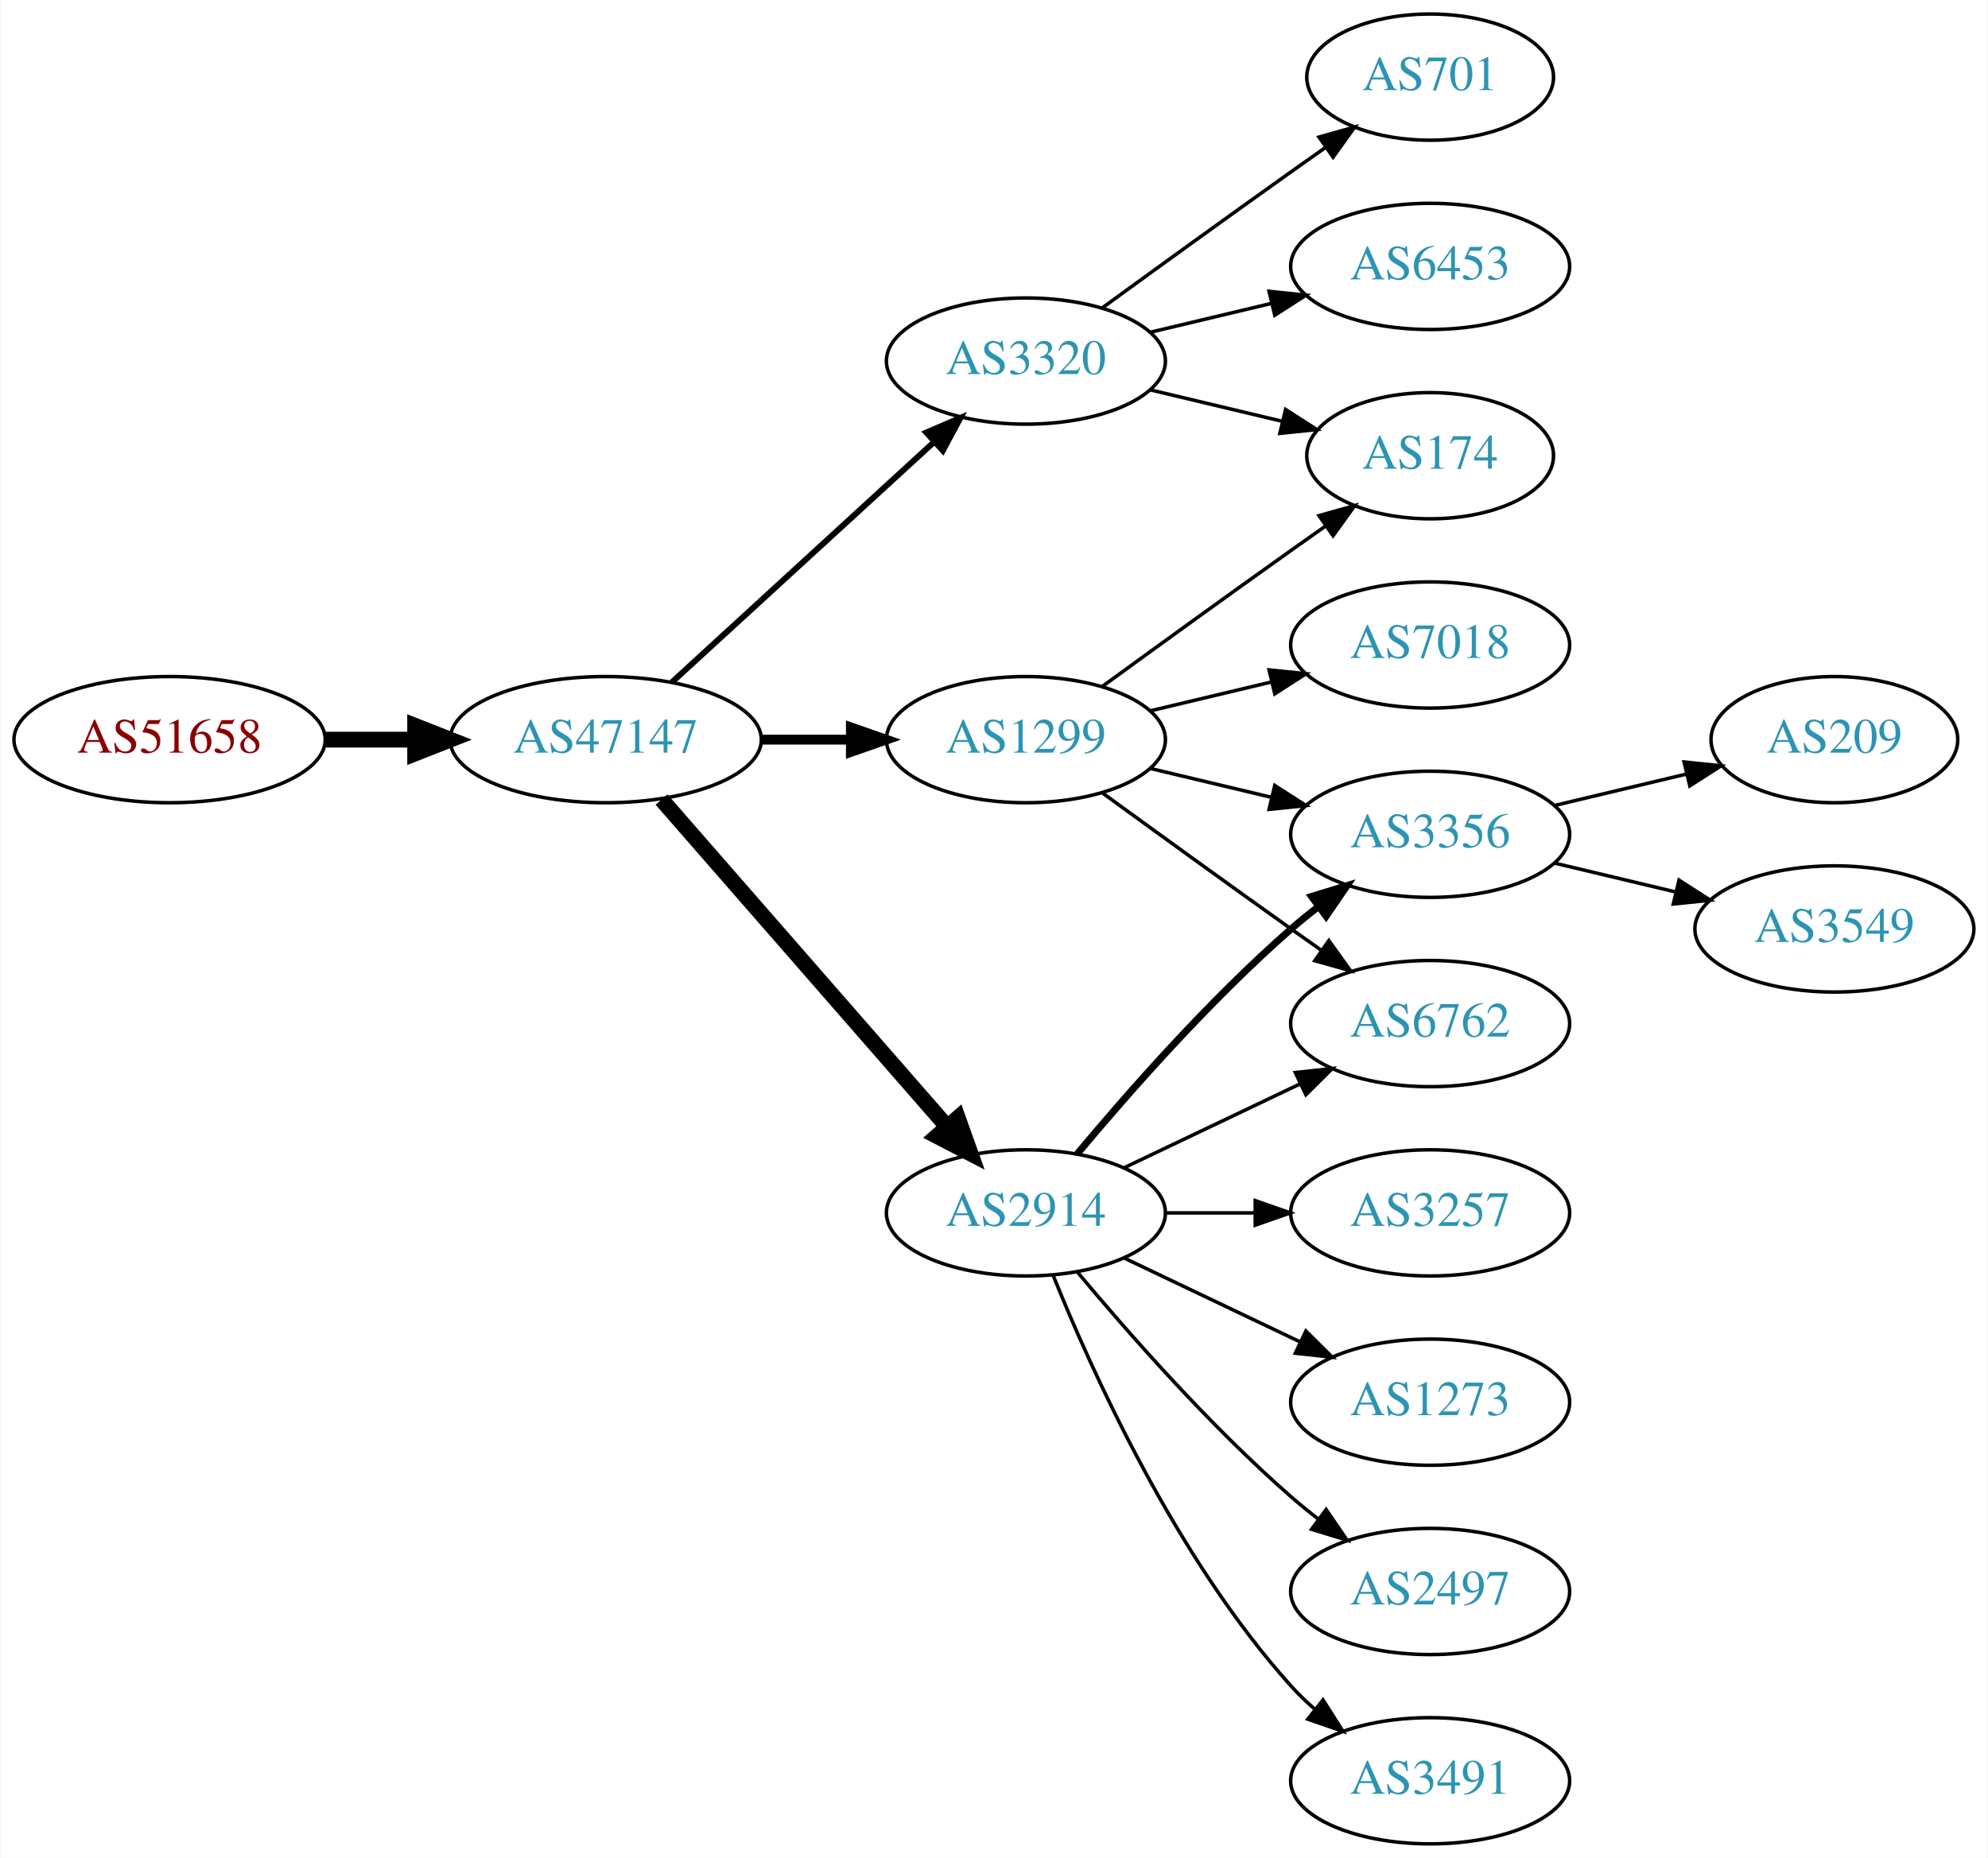
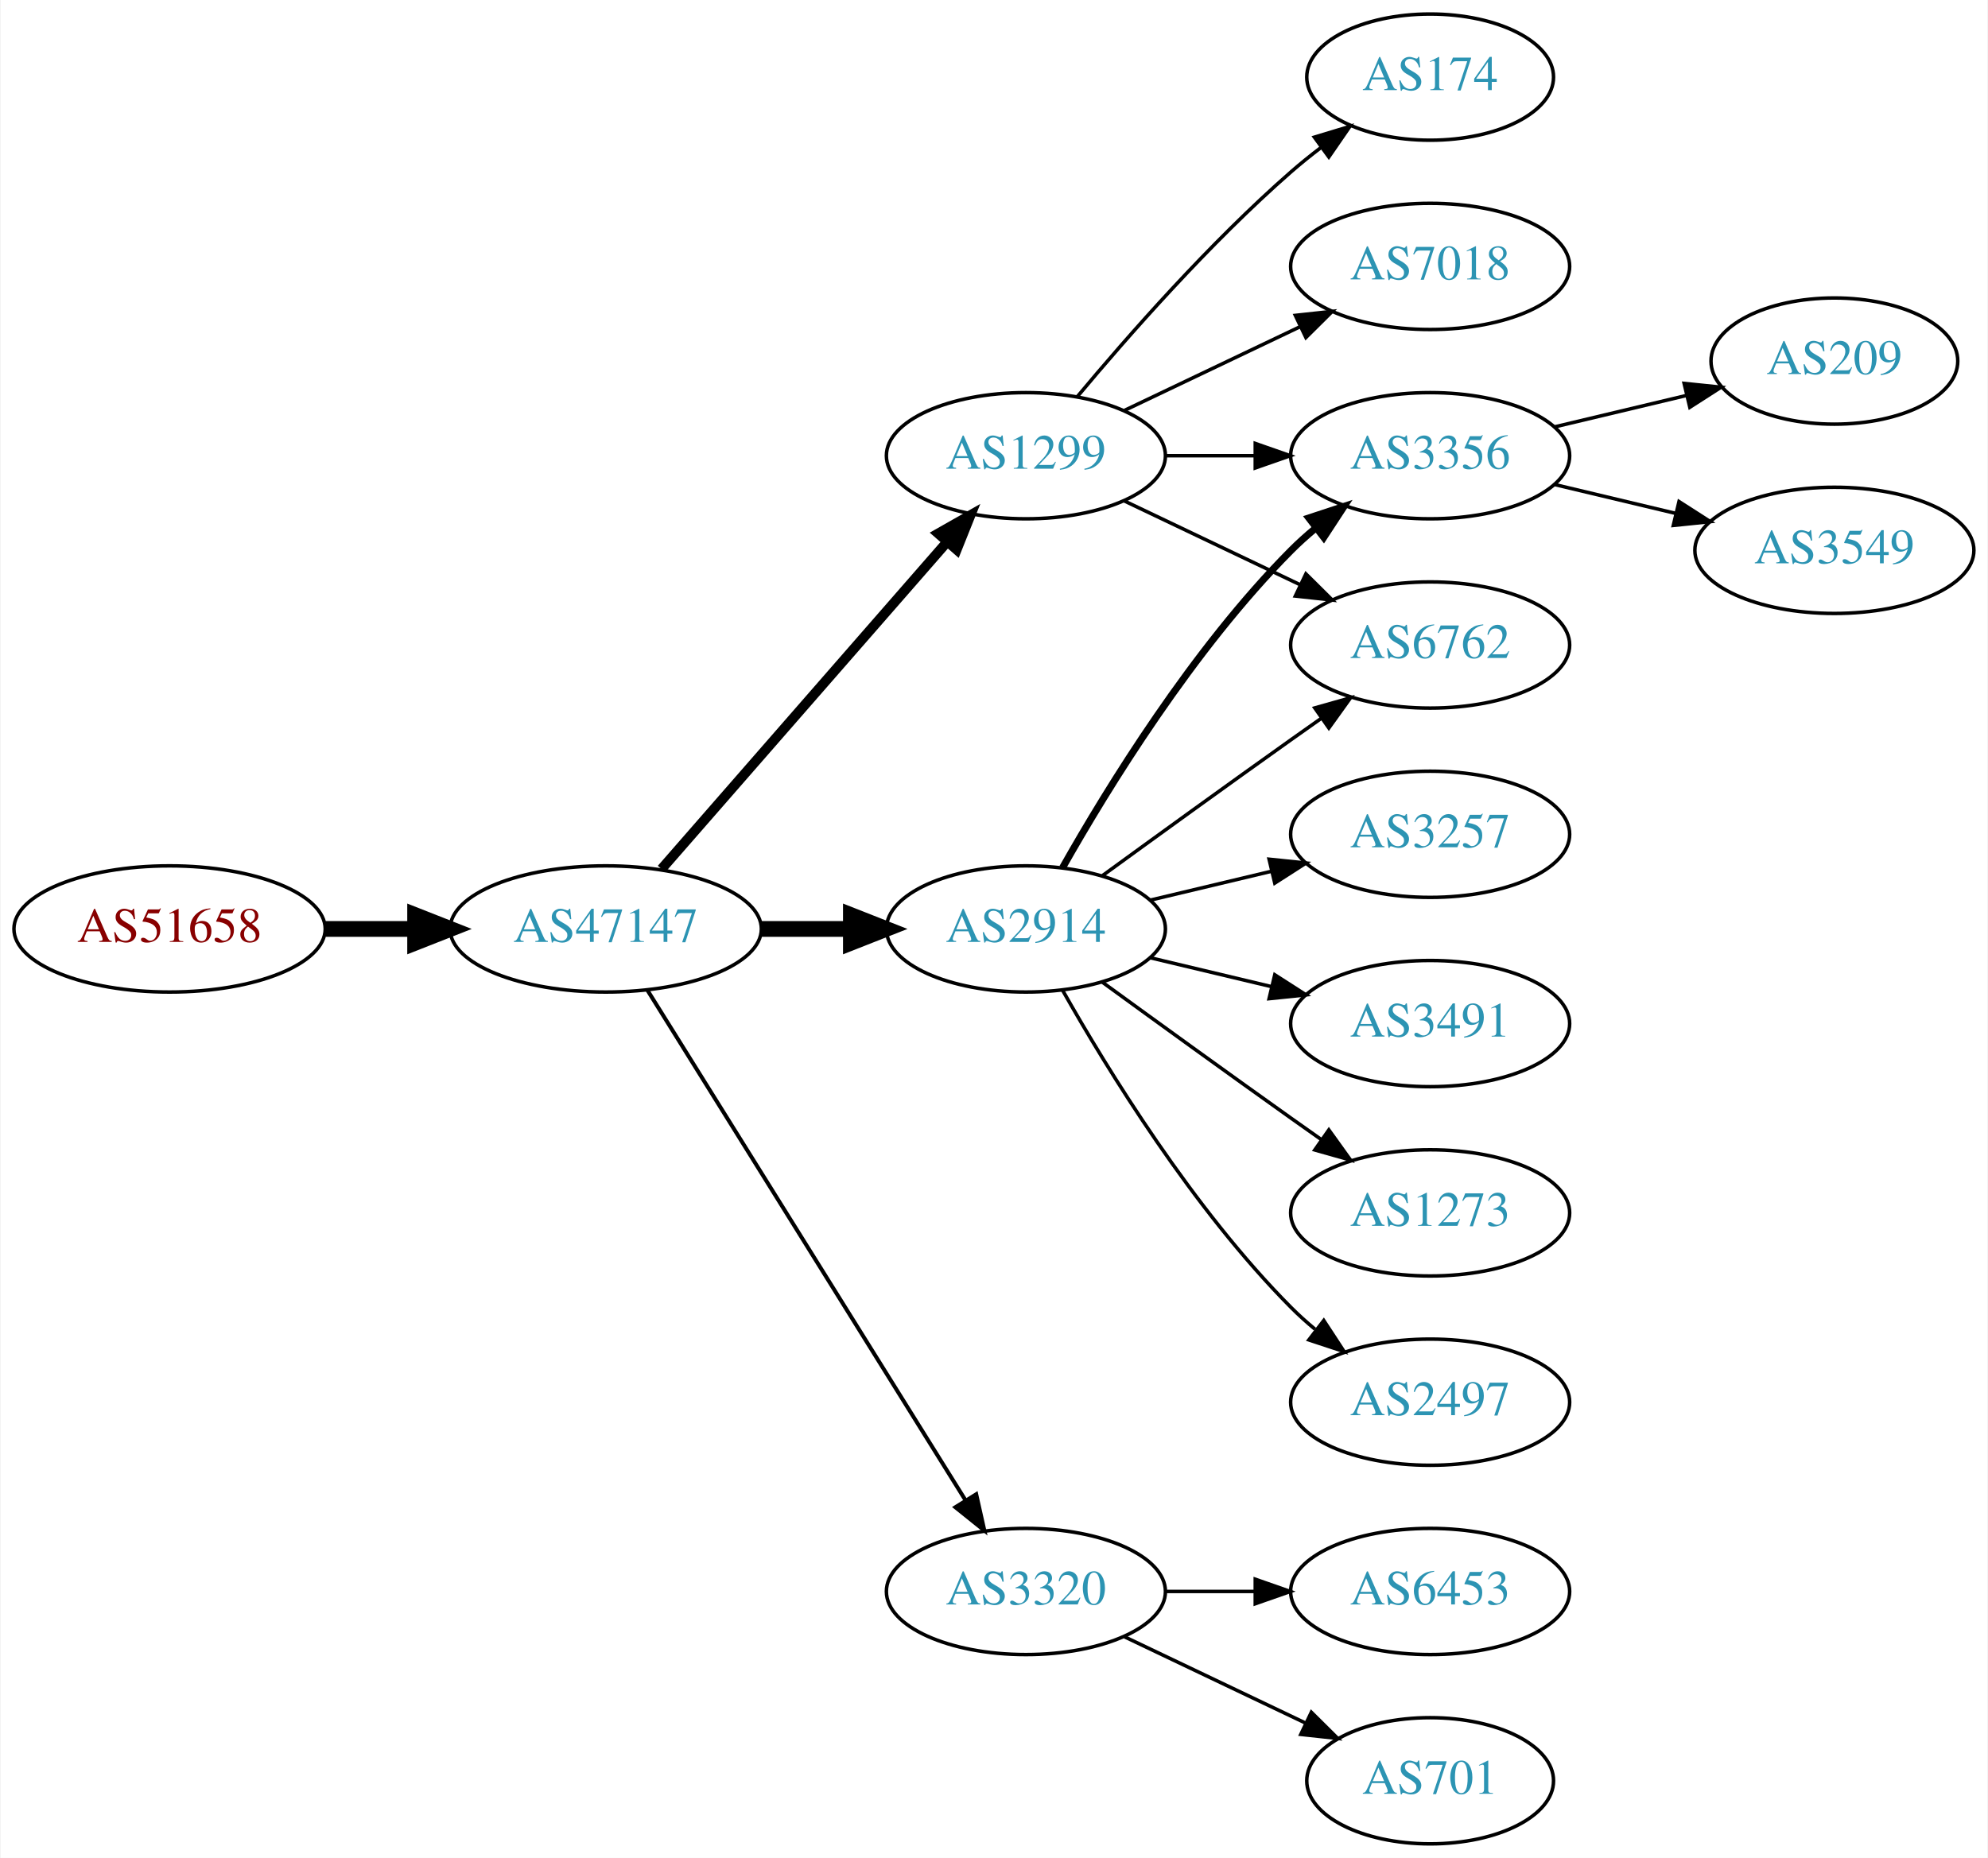
<svg xmlns="http://www.w3.org/2000/svg" xmlns:xlink="http://www.w3.org/1999/xlink" width="567pt" height="530pt" viewBox="0.00 0.00 566.66 530.00">
  <g id="graph0" class="graph" transform="scale(1 1) rotate(0) translate(4 526)">
    <polygon fill="white" stroke="none" points="-4,4 -4,-526 562.663,-526 562.663,4 -4,4" />
    <g id="node1" class="node">
      <g id="a_node1">
        <a xlink:href="/asn/51658" xlink:title="AS51658 ~ Patrick Janesch trading as Lucesem [AT]">
-           <ellipse fill="#ffffff" stroke="black" cx="44.196" cy="-315" rx="44.393" ry="18" />
-           <text text-anchor="middle" x="44.196" y="-311.3" font-family="Times,serif" font-size="14.00" fill="#880000">AS51658</text>
+           <ellipse fill="#ffffff" stroke="black" cx="44.196" cy="-261" rx="44.393" ry="18" />
+           <text text-anchor="middle" x="44.196" y="-257.3" font-family="Times,serif" font-size="14.00" fill="#880000">AS51658</text>
        </a>
      </g>
    </g>
    <g id="node2" class="node">
      <g id="a_node2">
        <a xlink:href="/asn/47147" xlink:title="AS47147 ~ ANEXIA Internetdienstleistungs GmbH [AT]">
-           <ellipse fill="#ffffff" stroke="black" cx="168.588" cy="-315" rx="44.393" ry="18" />
-           <text text-anchor="middle" x="168.588" y="-311.3" font-family="Times,serif" font-size="14.00" fill="#2c94b3">AS47147</text>
+           <ellipse fill="#ffffff" stroke="black" cx="168.588" cy="-261" rx="44.393" ry="18" />
+           <text text-anchor="middle" x="168.588" y="-257.3" font-family="Times,serif" font-size="14.00" fill="#2c94b3">AS47147</text>
        </a>
      </g>
    </g>
    <g id="edge1" class="edge">
-       <path fill="none" stroke="black" stroke-width="4.5" d="M88.692,-315C96.898,-315 105.569,-315 114.041,-315" />
-       <polygon fill="black" stroke="black" stroke-width="4.5" points="114.233,-318.938 124.233,-315 114.233,-311.063 114.233,-318.938" />
+       <path fill="none" stroke="black" stroke-width="4.5" d="M88.692,-261C96.898,-261 105.569,-261 114.041,-261" />
+       <polygon fill="black" stroke="black" stroke-width="4.5" points="114.233,-264.938 124.233,-261 114.233,-257.063 114.233,-264.938" />
    </g>
    <g id="node3" class="node">
      <g id="a_node3">
-         <a xlink:href="/asn/1299" xlink:title="AS1299 ~ Telia Carrier [EU]">
-           <ellipse fill="#ffffff" stroke="black" cx="288.431" cy="-315" rx="39.794" ry="18" />
-           <text text-anchor="middle" x="288.431" y="-311.3" font-family="Times,serif" font-size="14.00" fill="#2c94b3">AS1299</text>
+         <a xlink:href="/asn/2914" xlink:title="AS2914 ~ NTT America, Inc. [US]">
+           <ellipse fill="#ffffff" stroke="black" cx="288.431" cy="-261" rx="39.794" ry="18" />
+           <text text-anchor="middle" x="288.431" y="-257.3" font-family="Times,serif" font-size="14.00" fill="#2c94b3">AS2914</text>
        </a>
      </g>
    </g>
    <g id="edge2" class="edge">
-       <path fill="none" stroke="black" stroke-width="2.812" d="M212.799,-315C221.112,-315 229.875,-315 238.357,-315" />
-       <polygon fill="black" stroke="black" stroke-width="2.812" points="238.516,-318.5 248.516,-315 238.516,-311.5 238.516,-318.5" />
+       <path fill="none" stroke="black" stroke-width="4.5" d="M212.799,-261C221.112,-261 229.875,-261 238.357,-261" />
+       <polygon fill="black" stroke="black" stroke-width="4.5" points="238.516,-264.938 248.516,-261 238.516,-257.063 238.516,-264.938" />
    </g>
    <g id="node4" class="node">
      <g id="a_node4">
-         <a xlink:href="/asn/3320" xlink:title="AS3320 ~ DTAG [DE]">
-           <ellipse fill="#ffffff" stroke="black" cx="288.431" cy="-423" rx="39.794" ry="18" />
-           <text text-anchor="middle" x="288.431" y="-419.3" font-family="Times,serif" font-size="14.00" fill="#2c94b3">AS3320</text>
+         <a xlink:href="/asn/1299" xlink:title="AS1299 ~ Telia Carrier [EU]">
+           <ellipse fill="#ffffff" stroke="black" cx="288.431" cy="-396" rx="39.794" ry="18" />
+           <text text-anchor="middle" x="288.431" y="-392.3" font-family="Times,serif" font-size="14.00" fill="#2c94b3">AS1299</text>
        </a>
      </g>
    </g>
    <g id="edge3" class="edge">
-       <path fill="none" stroke="black" stroke-width="1.688" d="M187.486,-331.403C207.414,-349.667 239.772,-379.322 262.249,-399.921" />
-       <polygon fill="black" stroke="black" stroke-width="1.688" points="260.014,-402.62 269.751,-406.797 264.743,-397.46 260.014,-402.62" />
+       <path fill="none" stroke="black" stroke-width="2.812" d="M184.513,-278.098C205.056,-301.631 242.175,-344.155 265.771,-371.187" />
+       <polygon fill="black" stroke="black" stroke-width="2.812" points="263.414,-373.809 272.627,-379.041 268.688,-369.206 263.414,-373.809" />
    </g>
    <g id="node5" class="node">
      <g id="a_node5">
-         <a xlink:href="/asn/2914" xlink:title="AS2914 ~ NTT America, Inc. [US]">
-           <ellipse fill="#ffffff" stroke="black" cx="288.431" cy="-180" rx="39.794" ry="18" />
-           <text text-anchor="middle" x="288.431" y="-176.3" font-family="Times,serif" font-size="14.00" fill="#2c94b3">AS2914</text>
+         <a xlink:href="/asn/3320" xlink:title="AS3320 ~ DTAG [DE]">
+           <ellipse fill="#ffffff" stroke="black" cx="288.431" cy="-72" rx="39.794" ry="18" />
+           <text text-anchor="middle" x="288.431" y="-68.3" font-family="Times,serif" font-size="14.00" fill="#2c94b3">AS3320</text>
        </a>
      </g>
    </g>
    <g id="edge4" class="edge">
-       <path fill="none" stroke="black" stroke-width="4.5" d="M184.513,-297.902C205.056,-274.369 242.175,-231.845 265.771,-204.813" />
-       <polygon fill="black" stroke="black" stroke-width="4.5" points="269.017,-207.082 272.627,-196.959 263.085,-201.903 269.017,-207.082" />
+       <path fill="none" stroke="black" stroke-width="1.125" d="M180.463,-243.558C201.247,-210.225 246.707,-137.314 271.136,-98.134" />
+       <polygon fill="black" stroke="black" stroke-width="1.125" points="274.261,-99.737 276.582,-89.4 268.321,-96.034 274.261,-99.737" />
    </g>
    <g id="node6" class="node">
      <g id="a_node6">
-         <a xlink:href="/asn/174" xlink:title="AS174 ~ Cogent Communications [US]">
-           <ellipse fill="#ffffff" stroke="black" cx="403.724" cy="-396" rx="35.194" ry="18" />
-           <text text-anchor="middle" x="403.724" y="-392.3" font-family="Times,serif" font-size="14.00" fill="#2c94b3">AS174</text>
-         </a>
-       </g>
-     </g>
-     <g id="edge19" class="edge">
-       <path fill="none" stroke="black" d="M310.279,-330.222C325.213,-341.091 345.827,-356.025 364.077,-369 367.288,-371.282 370.657,-373.661 374.011,-376.018" />
-       <polygon fill="black" stroke="black" points="372.023,-378.899 382.222,-381.77 376.039,-373.166 372.023,-378.899" />
+         <a xlink:href="/asn/3356" xlink:title="AS3356 ~ Level 3 Parent, LLC [US]">
+           <ellipse fill="#ffffff" stroke="black" cx="403.724" cy="-396" rx="39.794" ry="18" />
+           <text text-anchor="middle" x="403.724" y="-392.3" font-family="Times,serif" font-size="14.00" fill="#2c94b3">AS3356</text>
+         </a>
+       </g>
+     </g>
+     <g id="edge5" class="edge">
+       <path fill="none" stroke="black" stroke-width="2" d="M298.891,-278.49C311.672,-301.096 336.105,-340.886 364.077,-369 366.188,-371.121 368.484,-373.188 370.87,-375.171" />
+       <polygon fill="black" stroke="black" stroke-width="2" points="369.122,-378.242 379.185,-381.556 373.385,-372.69 369.122,-378.242" />
+     </g>
+     <g id="node7" class="node">
+       <g id="a_node7">
+         <a xlink:href="/asn/1273" xlink:title="AS1273 ~ RIPE Network Coordination Centre [NL]">
+           <ellipse fill="#ffffff" stroke="black" cx="403.724" cy="-180" rx="39.794" ry="18" />
+           <text text-anchor="middle" x="403.724" y="-176.3" font-family="Times,serif" font-size="14.00" fill="#2c94b3">AS1273</text>
+         </a>
+       </g>
+     </g>
+     <g id="edge6" class="edge">
+       <path fill="none" stroke="black" d="M310.279,-245.778C325.213,-234.909 345.827,-219.975 364.077,-207 366.898,-204.995 369.841,-202.915 372.789,-200.841" />
+       <polygon fill="black" stroke="black" points="374.835,-203.681 381.013,-195.074 370.816,-197.95 374.835,-203.681" />
+     </g>
+     <g id="node8" class="node">
+       <g id="a_node8">
+         <a xlink:href="/asn/2497" xlink:title="AS2497 ~ Internet Initiative Japan Inc. [JP]">
+           <ellipse fill="#ffffff" stroke="black" cx="403.724" cy="-126" rx="39.794" ry="18" />
+           <text text-anchor="middle" x="403.724" y="-122.3" font-family="Times,serif" font-size="14.00" fill="#2c94b3">AS2497</text>
+         </a>
+       </g>
+     </g>
+     <g id="edge7" class="edge">
+       <path fill="none" stroke="black" d="M298.891,-243.51C311.672,-220.904 336.105,-181.114 364.077,-153 366.188,-150.879 368.484,-148.812 370.87,-146.829" />
+       <polygon fill="black" stroke="black" points="373.385,-149.31 379.185,-140.444 369.122,-143.758 373.385,-149.31" />
    </g>
    <g id="node9" class="node">
      <g id="a_node9">
-         <a xlink:href="/asn/3356" xlink:title="AS3356 ~ Level 3 Parent, LLC [US]">
+         <a xlink:href="/asn/3257" xlink:title="AS3257 ~ GTT [DE]">
          <ellipse fill="#ffffff" stroke="black" cx="403.724" cy="-288" rx="39.794" ry="18" />
-           <text text-anchor="middle" x="403.724" y="-284.3" font-family="Times,serif" font-size="14.00" fill="#2c94b3">AS3356</text>
-         </a>
-       </g>
-     </g>
-     <g id="edge18" class="edge">
-       <path fill="none" stroke="black" d="M324.038,-306.752C334.909,-304.162 347.064,-301.265 358.506,-298.538" />
-       <polygon fill="black" stroke="black" points="359.412,-301.92 368.328,-296.197 357.789,-295.111 359.412,-301.92" />
+           <text text-anchor="middle" x="403.724" y="-284.3" font-family="Times,serif" font-size="14.00" fill="#2c94b3">AS3257</text>
+         </a>
+       </g>
+     </g>
+     <g id="edge8" class="edge">
+       <path fill="none" stroke="black" d="M324.038,-269.248C334.909,-271.838 347.064,-274.735 358.506,-277.462" />
+       <polygon fill="black" stroke="black" points="357.789,-280.889 368.328,-279.803 359.412,-274.08 357.789,-280.889" />
    </g>
    <g id="node10" class="node">
      <g id="a_node10">
+         <a xlink:href="/asn/3491" xlink:title="AS3491 ~ PCCW Global, Inc. [US]">
+           <ellipse fill="#ffffff" stroke="black" cx="403.724" cy="-234" rx="39.794" ry="18" />
+           <text text-anchor="middle" x="403.724" y="-230.3" font-family="Times,serif" font-size="14.00" fill="#2c94b3">AS3491</text>
+         </a>
+       </g>
+     </g>
+     <g id="edge9" class="edge">
+       <path fill="none" stroke="black" d="M324.038,-252.752C334.909,-250.162 347.064,-247.265 358.506,-244.538" />
+       <polygon fill="black" stroke="black" points="359.412,-247.92 368.328,-242.197 357.789,-241.111 359.412,-247.92" />
+     </g>
+     <g id="node11" class="node">
+       <g id="a_node11">
        <a xlink:href="/asn/6762" xlink:title="AS6762 ~ TELECOM ITALIA SPARKLE S.p.A. [IT]">
-           <ellipse fill="#ffffff" stroke="black" cx="403.724" cy="-234" rx="39.794" ry="18" />
-           <text text-anchor="middle" x="403.724" y="-230.3" font-family="Times,serif" font-size="14.00" fill="#2c94b3">AS6762</text>
+           <ellipse fill="#ffffff" stroke="black" cx="403.724" cy="-342" rx="39.794" ry="18" />
+           <text text-anchor="middle" x="403.724" y="-338.3" font-family="Times,serif" font-size="14.00" fill="#2c94b3">AS6762</text>
+         </a>
+       </g>
+     </g>
+     <g id="edge10" class="edge">
+       <path fill="none" stroke="black" d="M310.279,-276.222C325.213,-287.091 345.827,-302.025 364.077,-315 366.898,-317.005 369.841,-319.085 372.789,-321.159" />
+       <polygon fill="black" stroke="black" points="370.816,-324.05 381.013,-326.926 374.835,-318.319 370.816,-324.05" />
+     </g>
+     <g id="edge15" class="edge">
+       <path fill="none" stroke="black" d="M328.103,-396C336.306,-396 345.07,-396 353.602,-396" />
+       <polygon fill="black" stroke="black" points="353.841,-399.5 363.841,-396 353.841,-392.5 353.841,-399.5" />
+     </g>
+     <g id="edge14" class="edge">
+       <path fill="none" stroke="black" d="M316.567,-383.066C331.561,-375.919 350.382,-366.948 366.605,-359.215" />
+       <polygon fill="black" stroke="black" points="368.288,-362.291 375.809,-354.829 365.276,-355.972 368.288,-362.291" />
+     </g>
+     <g id="node14" class="node">
+       <g id="a_node14">
+         <a xlink:href="/asn/174" xlink:title="AS174 ~ Cogent Communications [US]">
+           <ellipse fill="#ffffff" stroke="black" cx="403.724" cy="-504" rx="35.194" ry="18" />
+           <text text-anchor="middle" x="403.724" y="-500.3" font-family="Times,serif" font-size="14.00" fill="#2c94b3">AS174</text>
+         </a>
+       </g>
+     </g>
+     <g id="edge13" class="edge">
+       <path fill="none" stroke="black" d="M303.061,-412.817C317.343,-429.929 340.89,-456.745 364.077,-477 366.747,-479.332 369.62,-481.648 372.55,-483.886" />
+       <polygon fill="black" stroke="black" points="370.701,-486.87 380.841,-489.939 374.828,-481.216 370.701,-486.87" />
+     </g>
+     <g id="node15" class="node">
+       <g id="a_node15">
+         <a xlink:href="/asn/7018" xlink:title="AS7018 ~ AT&amp;T Services, Inc. [US]">
+           <ellipse fill="#ffffff" stroke="black" cx="403.724" cy="-450" rx="39.794" ry="18" />
+           <text text-anchor="middle" x="403.724" y="-446.3" font-family="Times,serif" font-size="14.00" fill="#2c94b3">AS7018</text>
+         </a>
+       </g>
+     </g>
+     <g id="edge16" class="edge">
+       <path fill="none" stroke="black" d="M316.567,-408.934C331.561,-416.081 350.382,-425.052 366.605,-432.785" />
+       <polygon fill="black" stroke="black" points="365.276,-436.028 375.809,-437.171 368.288,-429.709 365.276,-436.028" />
+     </g>
+     <g id="node16" class="node">
+       <g id="a_node16">
+         <a xlink:href="/asn/6453" xlink:title="AS6453 ~ TATA COMMUNICATIONS (AMERICA) INC [US]">
+           <ellipse fill="#ffffff" stroke="black" cx="403.724" cy="-72" rx="39.794" ry="18" />
+           <text text-anchor="middle" x="403.724" y="-68.3" font-family="Times,serif" font-size="14.00" fill="#2c94b3">AS6453</text>
        </a>
      </g>
    </g>
    <g id="edge17" class="edge">
-       <path fill="none" stroke="black" d="M310.279,-299.778C325.213,-288.909 345.827,-273.975 364.077,-261 366.898,-258.995 369.841,-256.915 372.789,-254.841" />
-       <polygon fill="black" stroke="black" points="374.835,-257.681 381.013,-249.074 370.816,-251.95 374.835,-257.681" />
+       <path fill="none" stroke="black" d="M328.103,-72C336.306,-72 345.07,-72 353.602,-72" />
+       <polygon fill="black" stroke="black" points="353.841,-75.5 363.841,-72 353.841,-68.5 353.841,-75.5" />
    </g>
    <g id="node17" class="node">
      <g id="a_node17">
-         <a xlink:href="/asn/7018" xlink:title="AS7018 ~ AT&amp;T Services, Inc. [US]">
-           <ellipse fill="#ffffff" stroke="black" cx="403.724" cy="-342" rx="39.794" ry="18" />
-           <text text-anchor="middle" x="403.724" y="-338.3" font-family="Times,serif" font-size="14.00" fill="#2c94b3">AS7018</text>
-         </a>
-       </g>
-     </g>
-     <g id="edge16" class="edge">
-       <path fill="none" stroke="black" d="M324.038,-323.248C334.909,-325.838 347.064,-328.735 358.506,-331.462" />
-       <polygon fill="black" stroke="black" points="357.789,-334.889 368.328,-333.803 359.412,-328.08 357.789,-334.889" />
-     </g>
-     <g id="edge5" class="edge">
-       <path fill="none" stroke="black" d="M324.038,-414.752C335.833,-411.942 349.137,-408.771 361.405,-405.847" />
-       <polygon fill="black" stroke="black" points="362.494,-409.186 371.41,-403.463 360.871,-402.376 362.494,-409.186" />
-     </g>
-     <g id="node7" class="node">
-       <g id="a_node7">
        <a xlink:href="/asn/701" xlink:title="AS701 ~ UUNET [US]">
-           <ellipse fill="#ffffff" stroke="black" cx="403.724" cy="-504" rx="35.194" ry="18" />
-           <text text-anchor="middle" x="403.724" y="-500.3" font-family="Times,serif" font-size="14.00" fill="#2c94b3">AS701</text>
-         </a>
-       </g>
-     </g>
-     <g id="edge6" class="edge">
-       <path fill="none" stroke="black" d="M310.279,-438.222C325.213,-449.091 345.827,-464.025 364.077,-477 367.288,-479.282 370.657,-481.661 374.011,-484.018" />
-       <polygon fill="black" stroke="black" points="372.023,-486.899 382.222,-489.77 376.039,-481.166 372.023,-486.899" />
-     </g>
-     <g id="node8" class="node">
-       <g id="a_node8">
-         <a xlink:href="/asn/6453" xlink:title="AS6453 ~ TATA COMMUNICATIONS (AMERICA) INC [US]">
-           <ellipse fill="#ffffff" stroke="black" cx="403.724" cy="-450" rx="39.794" ry="18" />
-           <text text-anchor="middle" x="403.724" y="-446.3" font-family="Times,serif" font-size="14.00" fill="#2c94b3">AS6453</text>
-         </a>
-       </g>
-     </g>
-     <g id="edge7" class="edge">
-       <path fill="none" stroke="black" d="M324.038,-431.248C334.909,-433.838 347.064,-436.735 358.506,-439.462" />
-       <polygon fill="black" stroke="black" points="357.789,-442.889 368.328,-441.803 359.412,-436.08 357.789,-442.889" />
-     </g>
-     <g id="edge8" class="edge">
-       <path fill="none" stroke="black" stroke-width="2" d="M303.061,-196.817C317.343,-213.929 340.89,-240.745 364.077,-261 366.543,-263.154 369.182,-265.294 371.879,-267.372" />
-       <polygon fill="black" stroke="black" stroke-width="2" points="369.904,-270.264 380.033,-273.37 374.052,-264.625 369.904,-270.264" />
-     </g>
-     <g id="edge9" class="edge">
-       <path fill="none" stroke="black" d="M316.567,-192.934C331.561,-200.081 350.382,-209.052 366.605,-216.785" />
-       <polygon fill="black" stroke="black" points="365.276,-220.028 375.809,-221.171 368.288,-213.709 365.276,-220.028" />
-     </g>
-     <g id="node11" class="node">
-       <g id="a_node11">
-         <a xlink:href="/asn/2497" xlink:title="AS2497 ~ Internet Initiative Japan Inc. [JP]">
-           <ellipse fill="#ffffff" stroke="black" cx="403.724" cy="-72" rx="39.794" ry="18" />
-           <text text-anchor="middle" x="403.724" y="-68.3" font-family="Times,serif" font-size="14.00" fill="#2c94b3">AS2497</text>
-         </a>
-       </g>
-     </g>
-     <g id="edge10" class="edge">
-       <path fill="none" stroke="black" d="M303.061,-163.183C317.343,-146.071 340.89,-119.255 364.077,-99 366.543,-96.846 369.182,-94.706 371.879,-92.628" />
-       <polygon fill="black" stroke="black" points="374.052,-95.375 380.033,-86.63 369.904,-89.736 374.052,-95.375" />
+           <ellipse fill="#ffffff" stroke="black" cx="403.724" cy="-18" rx="35.194" ry="18" />
+           <text text-anchor="middle" x="403.724" y="-14.3" font-family="Times,serif" font-size="14.00" fill="#2c94b3">AS701</text>
+         </a>
+       </g>
+     </g>
+     <g id="edge18" class="edge">
+       <path fill="none" stroke="black" d="M316.567,-59.066C331.999,-51.71 351.485,-42.423 368.02,-34.541" />
+       <polygon fill="black" stroke="black" points="369.84,-37.551 377.361,-30.089 366.828,-31.232 369.84,-37.551" />
    </g>
    <g id="node12" class="node">
      <g id="a_node12">
-         <a xlink:href="/asn/3491" xlink:title="AS3491 ~ PCCW Global, Inc. [US]">
-           <ellipse fill="#ffffff" stroke="black" cx="403.724" cy="-18" rx="39.794" ry="18" />
-           <text text-anchor="middle" x="403.724" y="-14.3" font-family="Times,serif" font-size="14.00" fill="#2c94b3">AS3491</text>
+         <a xlink:href="/asn/209" xlink:title="AS209 ~ CenturyLink Communications, LLC [US]">
+           <ellipse fill="#ffffff" stroke="black" cx="519.017" cy="-423" rx="35.194" ry="18" />
+           <text text-anchor="middle" x="519.017" y="-419.3" font-family="Times,serif" font-size="14.00" fill="#2c94b3">AS209</text>
        </a>
      </g>
    </g>
    <g id="edge11" class="edge">
-       <path fill="none" stroke="black" d="M296.179,-162.213C307.23,-134.757 331.283,-81.422 364.077,-45 366.08,-42.776 368.298,-40.637 370.631,-38.603" />
-       <polygon fill="black" stroke="black" points="373.161,-41.065 378.85,-32.127 368.829,-35.567 373.161,-41.065" />
+       <path fill="none" stroke="black" d="M439.331,-404.248C451.125,-407.058 464.43,-410.229 476.698,-413.153" />
+       <polygon fill="black" stroke="black" points="476.164,-416.624 486.703,-415.537 477.787,-409.814 476.164,-416.624" />
    </g>
    <g id="node13" class="node">
      <g id="a_node13">
-         <a xlink:href="/asn/3257" xlink:title="AS3257 ~ GTT [DE]">
-           <ellipse fill="#ffffff" stroke="black" cx="403.724" cy="-180" rx="39.794" ry="18" />
-           <text text-anchor="middle" x="403.724" y="-176.3" font-family="Times,serif" font-size="14.00" fill="#2c94b3">AS3257</text>
+         <a xlink:href="/asn/3549" xlink:title="AS3549 ~ Level 3 Parent, LLC [US]">
+           <ellipse fill="#ffffff" stroke="black" cx="519.017" cy="-369" rx="39.794" ry="18" />
+           <text text-anchor="middle" x="519.017" y="-365.3" font-family="Times,serif" font-size="14.00" fill="#2c94b3">AS3549</text>
        </a>
      </g>
    </g>
    <g id="edge12" class="edge">
-       <path fill="none" stroke="black" d="M328.103,-180C336.306,-180 345.07,-180 353.602,-180" />
-       <polygon fill="black" stroke="black" points="353.841,-183.5 363.841,-180 353.841,-176.5 353.841,-183.5" />
-     </g>
-     <g id="node14" class="node">
-       <g id="a_node14">
-         <a xlink:href="/asn/1273" xlink:title="AS1273 ~ Vodafone Group PLC [EU]">
-           <ellipse fill="#ffffff" stroke="black" cx="403.724" cy="-126" rx="39.794" ry="18" />
-           <text text-anchor="middle" x="403.724" y="-122.3" font-family="Times,serif" font-size="14.00" fill="#2c94b3">AS1273</text>
-         </a>
-       </g>
-     </g>
-     <g id="edge13" class="edge">
-       <path fill="none" stroke="black" d="M316.567,-167.066C331.561,-159.919 350.382,-150.948 366.605,-143.215" />
-       <polygon fill="black" stroke="black" points="368.288,-146.291 375.809,-138.829 365.276,-139.972 368.288,-146.291" />
-     </g>
-     <g id="node15" class="node">
-       <g id="a_node15">
-         <a xlink:href="/asn/209" xlink:title="AS209 ~ CenturyLink Communications, LLC [US]">
-           <ellipse fill="#ffffff" stroke="black" cx="519.017" cy="-315" rx="35.194" ry="18" />
-           <text text-anchor="middle" x="519.017" y="-311.3" font-family="Times,serif" font-size="14.00" fill="#2c94b3">AS209</text>
-         </a>
-       </g>
-     </g>
-     <g id="edge14" class="edge">
-       <path fill="none" stroke="black" d="M439.331,-296.248C451.125,-299.058 464.43,-302.229 476.698,-305.153" />
-       <polygon fill="black" stroke="black" points="476.164,-308.624 486.703,-307.537 477.787,-301.814 476.164,-308.624" />
-     </g>
-     <g id="node16" class="node">
-       <g id="a_node16">
-         <a xlink:href="/asn/3549" xlink:title="AS3549 ~ Level 3 Parent, LLC [US]">
-           <ellipse fill="#ffffff" stroke="black" cx="519.017" cy="-261" rx="39.794" ry="18" />
-           <text text-anchor="middle" x="519.017" y="-257.3" font-family="Times,serif" font-size="14.00" fill="#2c94b3">AS3549</text>
-         </a>
-       </g>
-     </g>
-     <g id="edge15" class="edge">
-       <path fill="none" stroke="black" d="M439.331,-279.752C450.202,-277.162 462.357,-274.265 473.799,-271.538" />
-       <polygon fill="black" stroke="black" points="474.705,-274.92 483.621,-269.197 473.082,-268.111 474.705,-274.92" />
+       <path fill="none" stroke="black" d="M439.331,-387.752C450.202,-385.162 462.357,-382.265 473.799,-379.538" />
+       <polygon fill="black" stroke="black" points="474.705,-382.92 483.621,-377.197 473.082,-376.111 474.705,-382.92" />
    </g>
  </g>
</svg>
